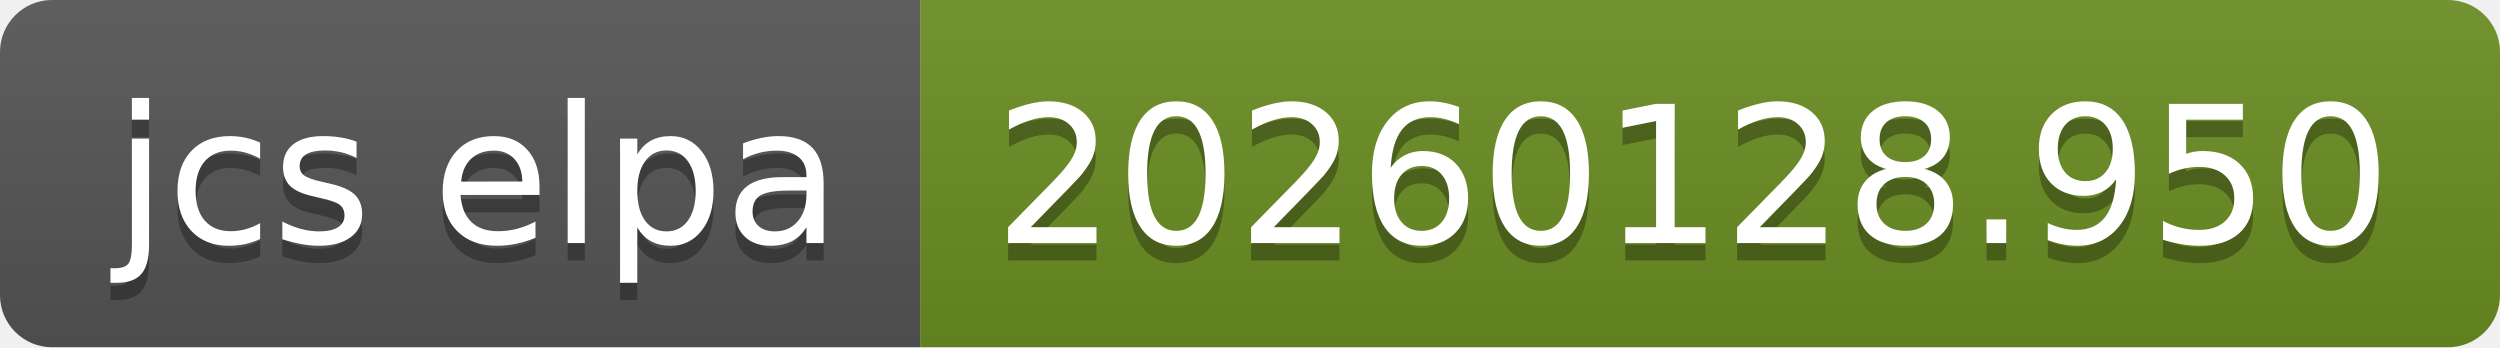
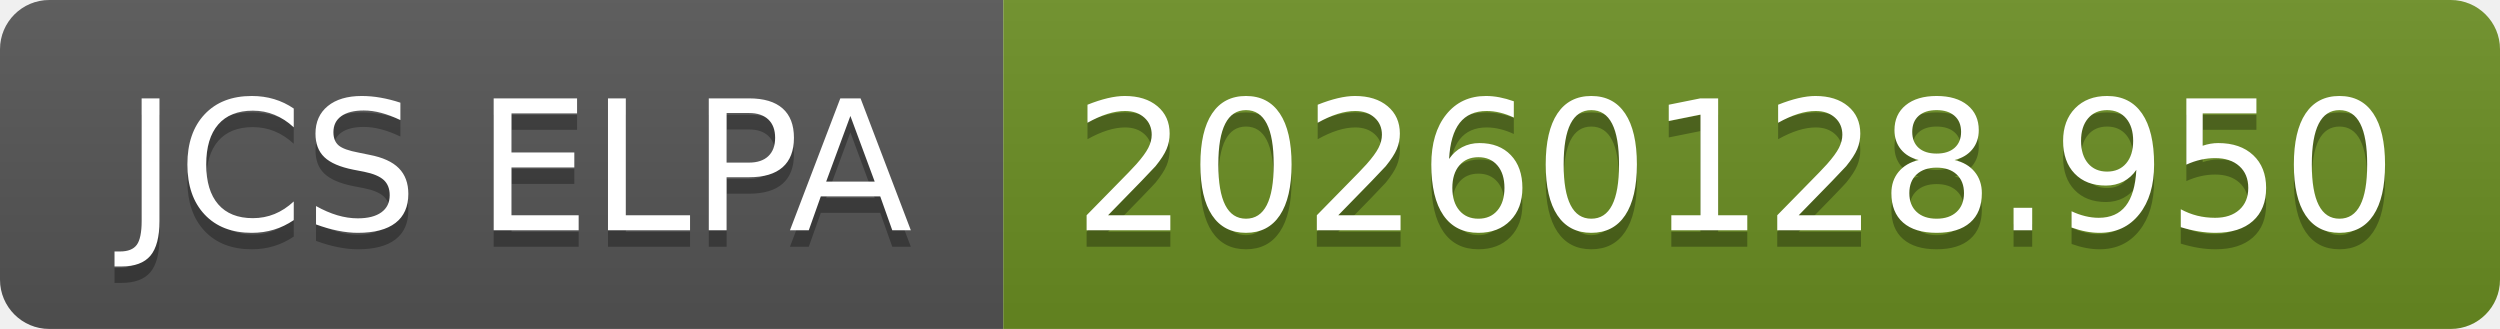
- <svg xmlns="http://www.w3.org/2000/svg" width="144" height="20" role="img" aria-label="jcs elpa: 20260128.950">
+ <svg xmlns="http://www.w3.org/2000/svg" width="152" height="20" role="img" aria-label="JCS ELPA: 20260128.950">
  <linearGradient id="s" x2="0" y2="100%">
    <stop offset="0" stop-color="#bbb" stop-opacity=".1" />
    <stop offset="1" stop-opacity=".1" />
  </linearGradient>
  <clipPath id="r">
-     <rect width="144" height="20" rx="3" fill="#fff" />
+     <rect width="152" height="20" rx="3" fill="#fff" />
  </clipPath>
  <g clip-path="url(#r)">
-     <rect width="53" height="20" fill="#555" />
-     <rect x="53" width="91" height="20" fill="#6b8e23" />
-     <rect width="144" height="20" fill="url(#s)" />
+     <rect width="61" height="20" fill="#555" />
+     <rect x="61" width="91" height="20" fill="#6b8e23" />
+     <rect width="152" height="20" fill="url(#s)" />
  </g>
  <g fill="#fff" text-anchor="middle" font-family="Verdana,Geneva,DejaVu Sans,sans-serif" text-rendering="geometricPrecision" font-size="110">
-     <text aria-hidden="true" x="275" y="150" fill="#010101" fill-opacity=".3" transform="scale(.1)" textLength="430">jcs elpa</text>
-     <text x="275" y="140" transform="scale(.1)" fill="#fff" textLength="430">jcs elpa</text>
-     <text aria-hidden="true" x="975" y="150" fill="#010101" fill-opacity=".3" transform="scale(.1)" textLength="810">20260128.950</text>
-     <text x="975" y="140" transform="scale(.1)" fill="#fff" textLength="810">20260128.950</text>
+     <text aria-hidden="true" x="315" y="150" fill="#010101" fill-opacity=".3" transform="scale(.1)" textLength="510">JCS ELPA</text>
+     <text x="315" y="140" transform="scale(.1)" fill="#fff" textLength="510">JCS ELPA</text>
+     <text aria-hidden="true" x="1055" y="150" fill="#010101" fill-opacity=".3" transform="scale(.1)" textLength="810">20260128.950</text>
+     <text x="1055" y="140" transform="scale(.1)" fill="#fff" textLength="810">20260128.950</text>
  </g>
</svg>
